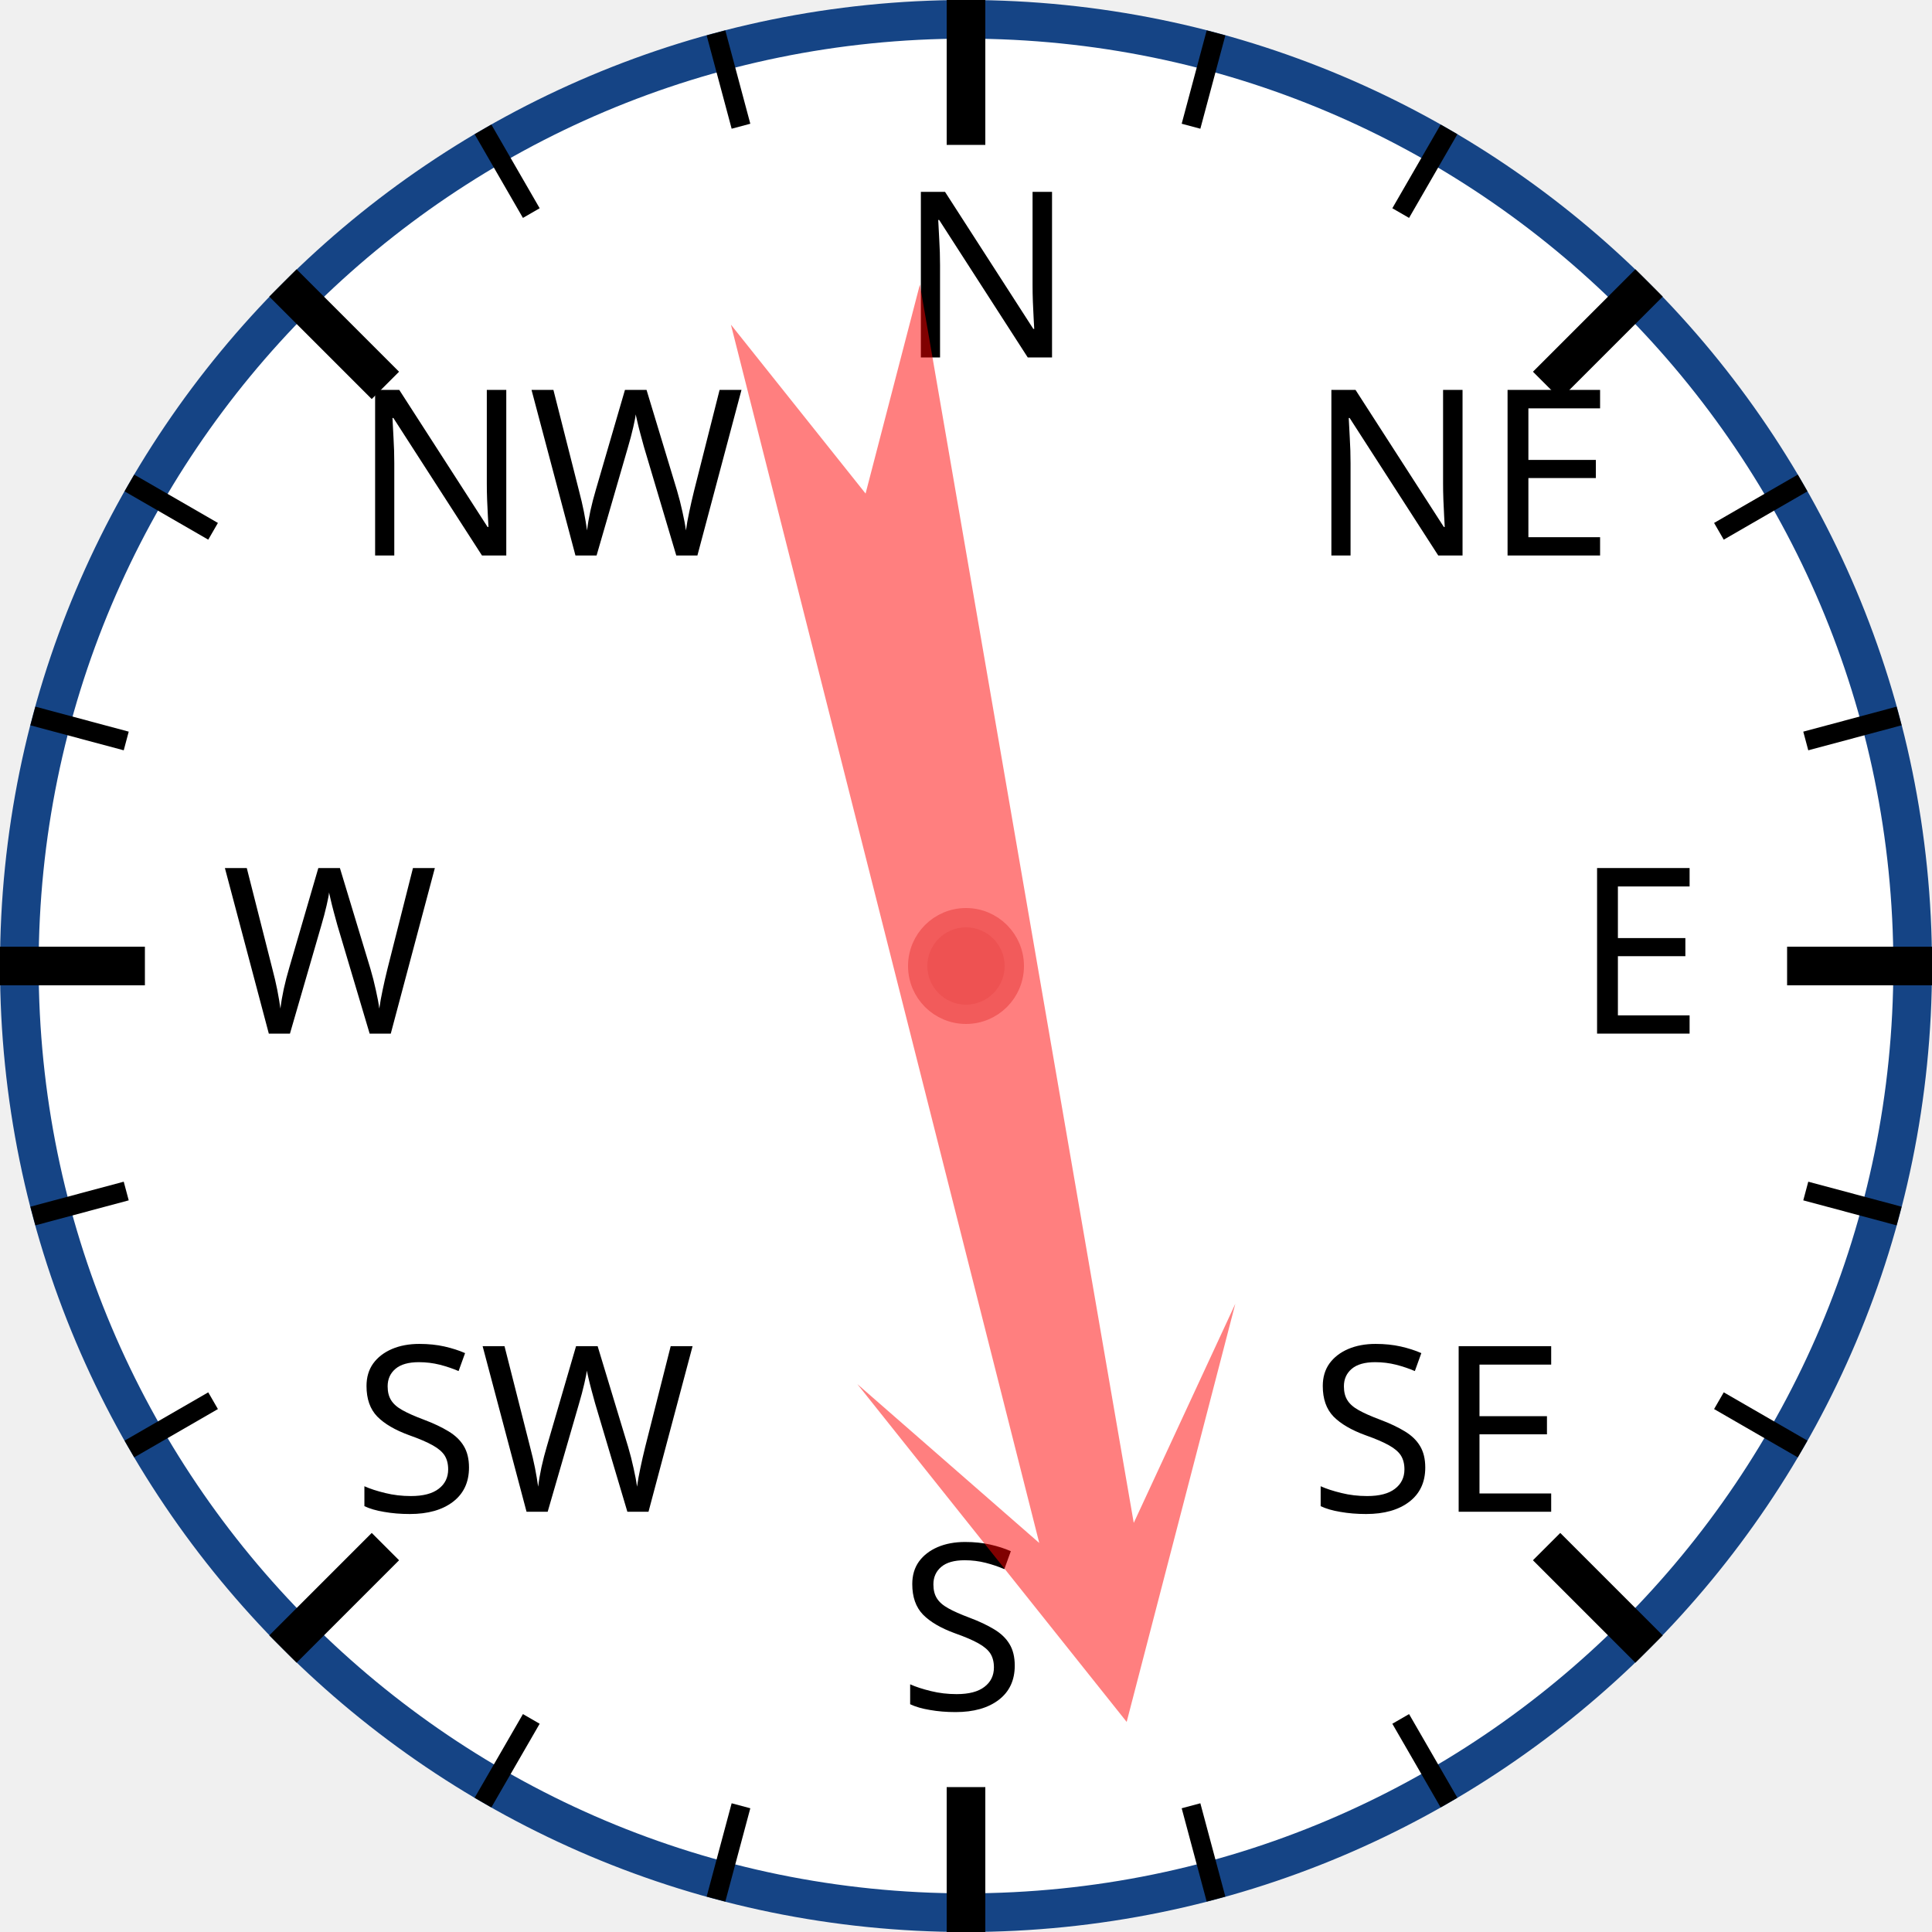
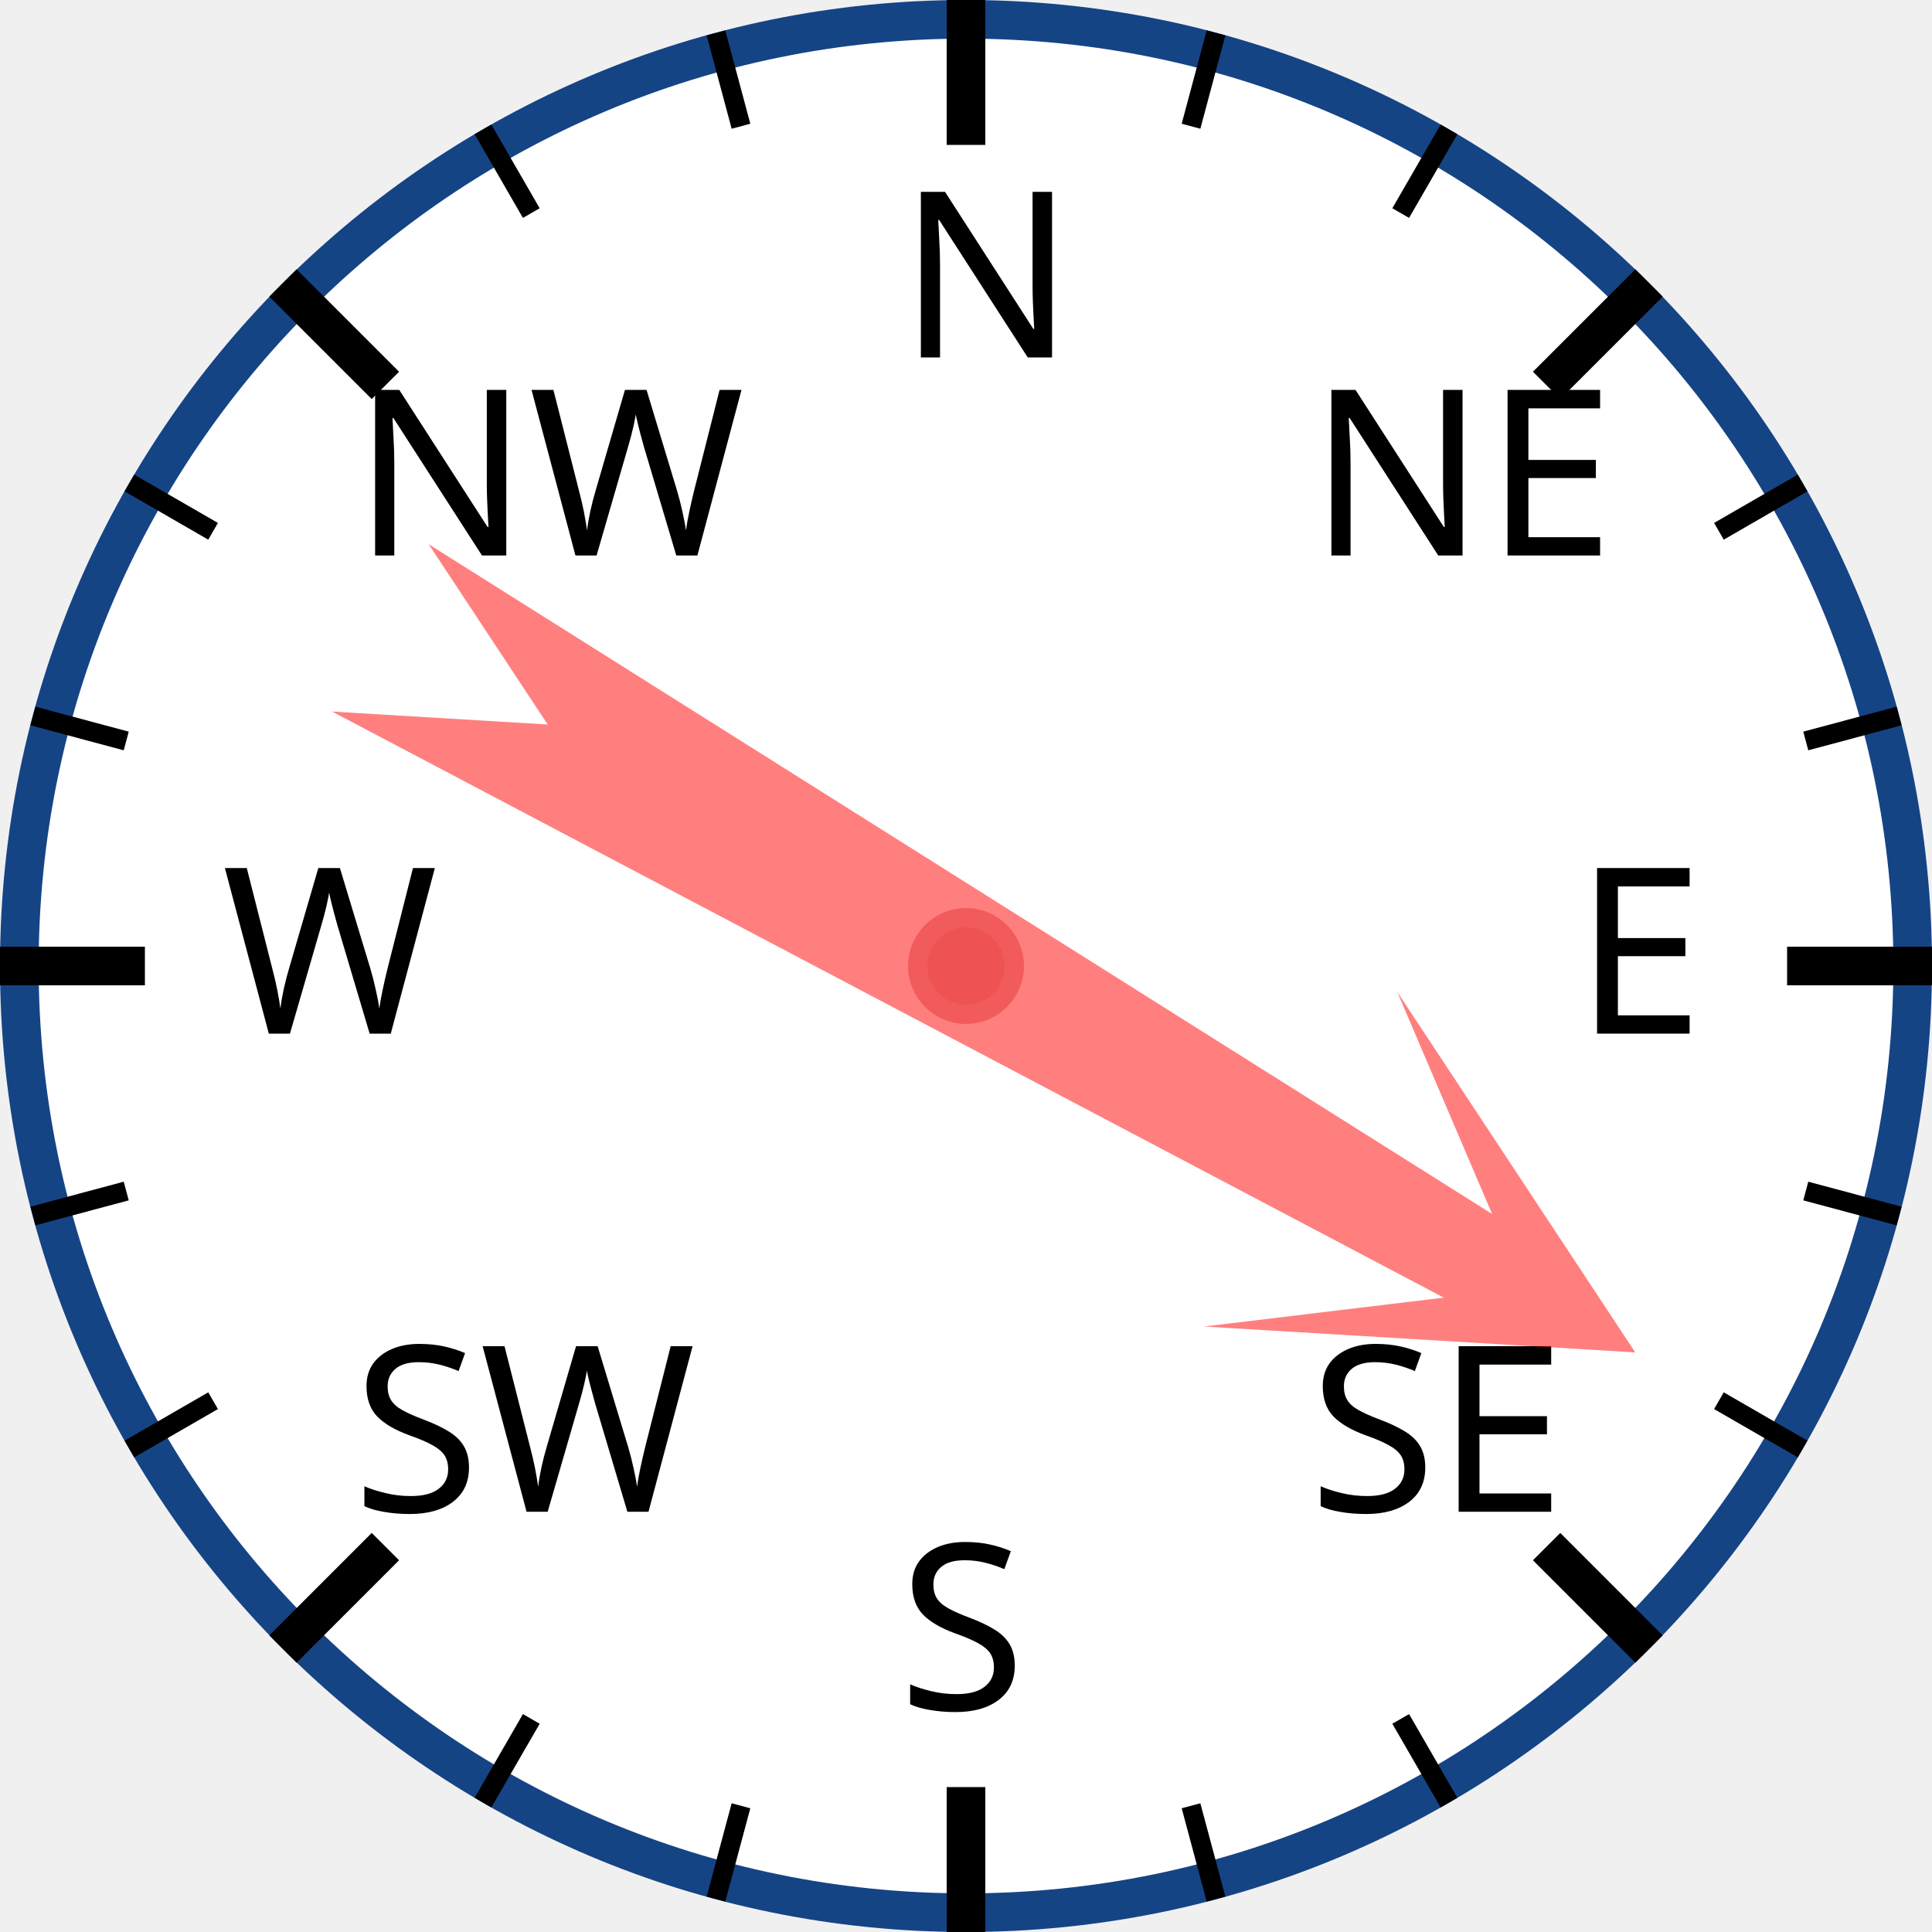
<svg xmlns="http://www.w3.org/2000/svg" width="120px" height="120px" viewBox="0 0 200 200">
  <circle cx="100" cy="100" r="98" style="fill: white; stroke: #154485; stroke-width: 4;" />
  <text x="93.0" y="37.0" style="font-family: sans-serif; font-size: 18pt;">N</text>
  <line x1="100.0" y1="0.0" x2="100.0" y2="15.0" style="stroke: black; stroke-width: 4;" />
  <line x1="74.118" y1="3.407" x2="76.706" y2="13.067" style="stroke: black; stroke-width: 2;" />
  <line x1="50" y1="13.397" x2="55" y2="22.058" style="stroke: black; stroke-width: 2;" />
  <text x="36.503" y="57.503" style="font-family: sans-serif; font-size: 18pt;">NW</text>
  <line x1="29.289" y1="29.289" x2="39.896" y2="39.896" style="stroke: black; stroke-width: 4;" />
  <line x1="13.397" y1="50" x2="22.058" y2="55" style="stroke: black; stroke-width: 2;" />
  <line x1="3.407" y1="74.118" x2="13.067" y2="76.706" style="stroke: black; stroke-width: 2;" />
  <text x="23.0" y="107.0" style="font-family: sans-serif; font-size: 18pt;">W</text>
  <line x1="0.0" y1="100.0" x2="15.0" y2="100.0" style="stroke: black; stroke-width: 4;" />
  <line x1="3.407" y1="125.882" x2="13.067" y2="123.294" style="stroke: black; stroke-width: 2;" />
  <line x1="13.397" y1="150" x2="22.058" y2="145" style="stroke: black; stroke-width: 2;" />
  <text x="36.503" y="156.497" style="font-family: sans-serif; font-size: 18pt;">SW</text>
  <line x1="29.289" y1="170.711" x2="39.896" y2="160.104" style="stroke: black; stroke-width: 4;" />
  <line x1="50" y1="186.603" x2="55" y2="177.942" style="stroke: black; stroke-width: 2;" />
  <line x1="74.118" y1="196.593" x2="76.706" y2="186.933" style="stroke: black; stroke-width: 2;" />
  <text x="93" y="177.0" style="font-family: sans-serif; font-size: 18pt;">S</text>
  <line x1="100" y1="200.0" x2="100" y2="185.0" style="stroke: black; stroke-width: 4;" />
  <line x1="125.882" y1="196.593" x2="123.294" y2="186.933" style="stroke: black; stroke-width: 2;" />
  <line x1="150.0" y1="186.603" x2="145.0" y2="177.942" style="stroke: black; stroke-width: 2;" />
  <text x="135.497" y="156.497" style="font-family: sans-serif; font-size: 18pt;">SE</text>
  <line x1="170.711" y1="170.711" x2="160.104" y2="160.104" style="stroke: black; stroke-width: 4;" />
  <line x1="186.603" y1="150" x2="177.942" y2="145" style="stroke: black; stroke-width: 2;" />
  <line x1="196.593" y1="125.882" x2="186.933" y2="123.294" style="stroke: black; stroke-width: 2;" />
  <text x="163.0" y="107" style="font-family: sans-serif; font-size: 18pt;">E</text>
  <line x1="200.0" y1="100" x2="185.0" y2="100" style="stroke: black; stroke-width: 4;" />
  <line x1="196.593" y1="74.118" x2="186.933" y2="76.706" style="stroke: black; stroke-width: 2;" />
  <line x1="186.603" y1="50" x2="177.942" y2="55" style="stroke: black; stroke-width: 2;" />
  <text x="135.497" y="57.503" style="font-family: sans-serif; font-size: 18pt;">NE</text>
  <line x1="170.711" y1="29.289" x2="160.104" y2="39.896" style="stroke: black; stroke-width: 4;" />
  <line x1="150" y1="13.397" x2="145" y2="22.058" style="stroke: black; stroke-width: 2;" />
  <line x1="125.882" y1="3.407" x2="123.294" y2="13.067" style="stroke: black; stroke-width: 2;" />
-   <polygon points="100 20 120 60 105 40 110 170 100 150 90 170 95 40 80 60" style="fill: red; fill-opacity: 0.5;" transform="rotate(168,100,100)" />
+   <polygon points="100 20 120 60 105 40 110 170 100 150 90 170 95 40 80 60" style="fill: red; fill-opacity: 0.5;" transform="rotate(120,100,100)" />
  <circle cx="100" cy="100" r="5" style="fill: #EE5252; stroke: #F25B5B; stroke-width: 2;" />
</svg>
